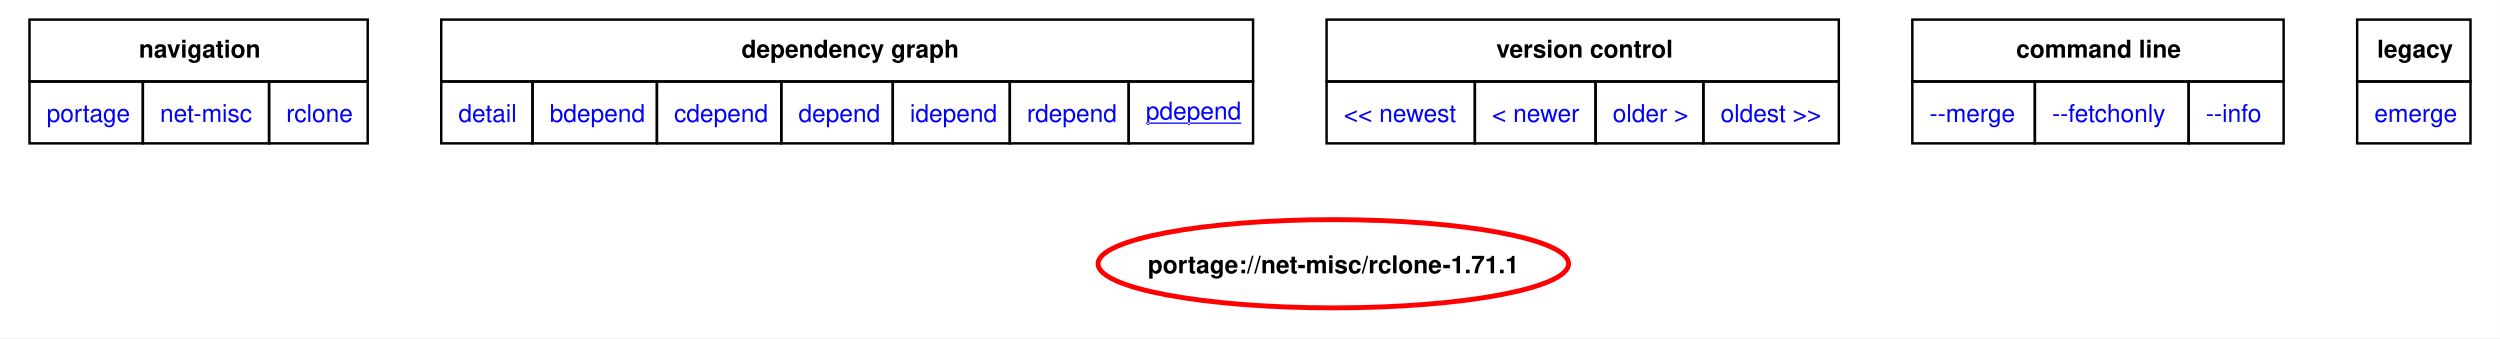
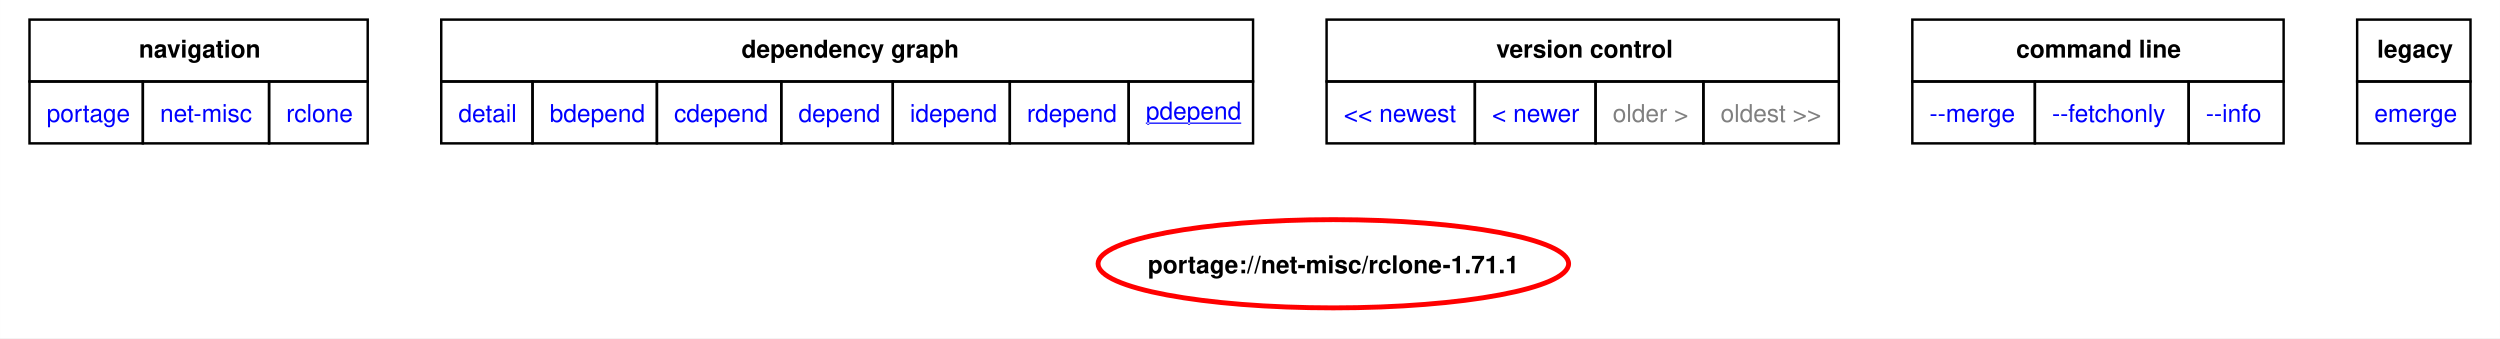
<svg xmlns="http://www.w3.org/2000/svg" xmlns:xlink="http://www.w3.org/1999/xlink" width="1020pt" height="138pt" viewBox="0.00 0.00 1020.00 138.01">
  <g id="graph0" class="graph" transform="scale(1 1) rotate(0) translate(4 134.01)">
    <polygon fill="white" stroke="none" points="-4,4 -4,-134.01 1016,-134.01 1016,4 -4,4" />
    <polygon fill="none" stroke="black" points="8,-100.76 8,-126.01 146,-126.01 146,-100.76 8,-100.76" />
    <text text-anchor="start" x="52.62" y="-110.51" font-family="Helvetica,sans-Serif" font-weight="bold" font-size="10.00">navigation</text>
    <polygon fill="none" stroke="black" points="176,-100.76 176,-126.01 507.25,-126.01 507.25,-100.76 176,-100.76" />
    <text text-anchor="start" x="298.5" y="-110.51" font-family="Helvetica,sans-Serif" font-weight="bold" font-size="10.00">dependency graph</text>
    <polygon fill="none" stroke="black" points="537.25,-100.76 537.25,-126.01 746.25,-126.01 746.25,-100.76 537.25,-100.76" />
    <text text-anchor="start" x="606.5" y="-110.51" font-family="Helvetica,sans-Serif" font-weight="bold" font-size="10.00">version control</text>
    <polygon fill="none" stroke="black" points="776.25,-100.76 776.25,-126.01 927.75,-126.01 927.75,-100.76 776.25,-100.76" />
    <text text-anchor="start" x="818.62" y="-110.51" font-family="Helvetica,sans-Serif" font-weight="bold" font-size="10.00">command line</text>
    <polygon fill="none" stroke="black" points="957.75,-100.76 957.75,-126.01 1004,-126.01 1004,-100.76 957.75,-100.76" />
    <text text-anchor="start" x="965.88" y="-110.51" font-family="Helvetica,sans-Serif" font-weight="bold" font-size="10.00">legacy</text>
    <g id="a_graph0_0">
      <a xlink:href="../index.html" xlink:title="repository">
        <polygon fill="none" stroke="black" points="8,-75.51 8,-100.76 54.25,-100.76 54.25,-75.51 8,-75.51" />
        <text text-anchor="start" x="15" y="-84.26" font-family="Helvetica,sans-Serif" font-size="10.00" fill="blue">portage</text>
      </a>
    </g>
    <g id="a_graph0_1">
      <a xlink:href="./index.html" xlink:title="repository">
        <polygon fill="none" stroke="black" points="54.25,-75.51 54.25,-100.76 105.75,-100.76 105.75,-75.51 54.25,-75.51" />
        <text text-anchor="start" x="61.25" y="-84.26" font-family="Helvetica,sans-Serif" font-size="10.00" fill="blue">net-misc</text>
      </a>
    </g>
    <g id="a_graph0_2">
      <a xlink:href="./rclone.html" xlink:title="repository">
        <polygon fill="none" stroke="black" points="105.75,-75.51 105.75,-100.76 146,-100.76 146,-75.51 105.75,-75.51" />
        <text text-anchor="start" x="112.75" y="-84.26" font-family="Helvetica,sans-Serif" font-size="10.00" fill="blue">rclone</text>
      </a>
    </g>
    <g id="a_graph0_3">
      <a xlink:href="../net-misc/rclone-1.71.1.svg" xlink:title="portage://net-misc/rclone-1.71.1">
        <polygon fill="none" stroke="black" points="176,-75.51 176,-100.76 213.25,-100.76 213.25,-75.51 176,-75.51" />
        <text text-anchor="start" x="183" y="-84.26" font-family="Helvetica,sans-Serif" font-size="10.00" fill="blue">detail</text>
      </a>
    </g>
    <g id="a_graph0_4">
      <a xlink:href="../net-misc/rclone-1.71.1-bdepend.svg" xlink:title="portage://net-misc/rclone-1.71.1">
        <polygon fill="none" stroke="black" points="213.25,-75.51 213.25,-100.76 264,-100.76 264,-75.51 213.25,-75.51" />
        <text text-anchor="start" x="220.25" y="-84.26" font-family="Helvetica,sans-Serif" font-size="10.00" fill="blue">bdepend</text>
      </a>
    </g>
    <g id="a_graph0_5">
      <a xlink:href="../net-misc/rclone-1.71.1-cdepend.svg" xlink:title="portage://net-misc/rclone-1.71.1">
        <polygon fill="none" stroke="black" points="264,-75.51 264,-100.76 314.75,-100.76 314.75,-75.51 264,-75.51" />
        <text text-anchor="start" x="271" y="-84.26" font-family="Helvetica,sans-Serif" font-size="10.00" fill="blue">cdepend</text>
      </a>
    </g>
    <g id="a_graph0_6">
      <a xlink:href="../net-misc/rclone-1.71.1-depend.svg" xlink:title="portage://net-misc/rclone-1.71.1">
        <polygon fill="none" stroke="black" points="314.75,-75.51 314.75,-100.76 360.25,-100.76 360.25,-75.51 314.75,-75.51" />
        <text text-anchor="start" x="321.75" y="-84.26" font-family="Helvetica,sans-Serif" font-size="10.00" fill="blue">depend</text>
      </a>
    </g>
    <g id="a_graph0_7">
      <a xlink:href="../net-misc/rclone-1.71.1-idepend.svg" xlink:title="portage://net-misc/rclone-1.71.1">
        <polygon fill="none" stroke="black" points="360.25,-75.51 360.25,-100.76 408,-100.76 408,-75.51 360.25,-75.51" />
        <text text-anchor="start" x="367.25" y="-84.26" font-family="Helvetica,sans-Serif" font-size="10.00" fill="blue">idepend</text>
      </a>
    </g>
    <g id="a_graph0_8">
      <a xlink:href="../net-misc/rclone-1.71.1-rdepend.svg" xlink:title="portage://net-misc/rclone-1.71.1">
        <polygon fill="none" stroke="black" points="408,-75.51 408,-100.76 456.5,-100.76 456.5,-75.51 408,-75.51" />
        <text text-anchor="start" x="415" y="-84.26" font-family="Helvetica,sans-Serif" font-size="10.00" fill="blue">rdepend</text>
      </a>
    </g>
    <g id="a_graph0_9">
      <a xlink:href="../net-misc/rclone-1.71.1-pdepend.svg" xlink:title="portage://net-misc/rclone-1.71.1">
        <polygon fill="none" stroke="black" points="456.5,-75.51 456.5,-100.76 507.25,-100.76 507.25,-75.51 456.5,-75.51" />
        <text text-anchor="start" x="463.5" y="-85.26" font-family="Helvetica,sans-Serif" text-decoration="underline" font-size="10.00" fill="blue">pdepend</text>
      </a>
    </g>
    <g id="a_graph0_10">
-       <a xlink:href="../net-misc/rclone-1.71.2-pdepend.svg" xlink:title="portage://net-misc/rclone-1.71.2">
+       <a xlink:href="../net-misc/rclone-1.72.0-pdepend.svg" xlink:title="portage://net-misc/rclone-1.72.0">
        <polygon fill="none" stroke="black" points="537.25,-75.51 537.25,-100.76 597.75,-100.76 597.75,-75.51 537.25,-75.51" />
        <text text-anchor="start" x="544.25" y="-84.26" font-family="Helvetica,sans-Serif" font-size="10.00" fill="blue">&lt;&lt; newest</text>
      </a>
    </g>
    <g id="a_graph0_11">
      <a xlink:href="../net-misc/rclone-1.71.2-pdepend.svg" xlink:title="portage://net-misc/rclone-1.71.2">
        <polygon fill="none" stroke="black" points="597.75,-75.51 597.75,-100.76 647,-100.76 647,-75.51 597.75,-75.51" />
        <text text-anchor="start" x="604.75" y="-84.26" font-family="Helvetica,sans-Serif" font-size="10.00" fill="blue">&lt; newer</text>
      </a>
    </g>
+     <polygon fill="none" stroke="black" points="647,-75.51 647,-100.76 691,-100.76 691,-75.51 647,-75.51" />
+     <text text-anchor="start" x="654" y="-84.26" font-family="Helvetica,sans-Serif" font-size="10.00" fill="gray">older &gt;</text>
+     <polygon fill="none" stroke="black" points="691,-75.51 691,-100.76 746.25,-100.76 746.25,-75.51 691,-75.51" />
+     <text text-anchor="start" x="698" y="-84.26" font-family="Helvetica,sans-Serif" font-size="10.00" fill="gray">oldest &gt;&gt;</text>
    <g id="a_graph0_12">
-       <a xlink:href="../net-misc/rclone-1.71.0-pdepend.svg" xlink:title="portage://net-misc/rclone-1.71.0">
-         <polygon fill="none" stroke="black" points="647,-75.51 647,-100.76 691,-100.76 691,-75.51 647,-75.51" />
-         <text text-anchor="start" x="654" y="-84.26" font-family="Helvetica,sans-Serif" font-size="10.00" fill="blue">older &gt;</text>
-       </a>
-     </g>
-     <g id="a_graph0_13">
-       <a xlink:href="../net-misc/rclone-1.71.0-pdepend.svg" xlink:title="portage://net-misc/rclone-1.71.0">
-         <polygon fill="none" stroke="black" points="691,-75.51 691,-100.76 746.25,-100.76 746.25,-75.51 691,-75.51" />
-         <text text-anchor="start" x="698" y="-84.26" font-family="Helvetica,sans-Serif" font-size="10.00" fill="blue">oldest &gt;&gt;</text>
-       </a>
-     </g>
-     <g id="a_graph0_14">
      <a xlink:href="../net-misc/rclone-1.71.1-merge.svg" xlink:title="portage://net-misc/rclone-1.71.1">
        <polygon fill="none" stroke="black" points="776.25,-75.51 776.25,-100.76 826.25,-100.76 826.25,-75.51 776.25,-75.51" />
        <text text-anchor="start" x="783.25" y="-84.26" font-family="Helvetica,sans-Serif" font-size="10.00" fill="blue">--merge </text>
      </a>
    </g>
-     <g id="a_graph0_15">
+     <g id="a_graph0_13">
      <a xlink:href="../net-misc/rclone-1.71.1-fetchonly.svg" xlink:title="portage://net-misc/rclone-1.71.1">
        <polygon fill="none" stroke="black" points="826.25,-75.51 826.25,-100.76 889,-100.76 889,-75.51 826.25,-75.51" />
        <text text-anchor="start" x="833.25" y="-84.26" font-family="Helvetica,sans-Serif" font-size="10.00" fill="blue">--fetchonly </text>
      </a>
    </g>
-     <g id="a_graph0_16">
+     <g id="a_graph0_14">
      <a xlink:href="../net-misc/rclone-1.71.1-info.svg" xlink:title="portage://net-misc/rclone-1.71.1">
        <polygon fill="none" stroke="black" points="889,-75.51 889,-100.76 927.75,-100.76 927.75,-75.51 889,-75.51" />
        <text text-anchor="start" x="896" y="-84.26" font-family="Helvetica,sans-Serif" font-size="10.00" fill="blue">--info </text>
      </a>
    </g>
-     <g id="a_graph0_17">
+     <g id="a_graph0_15">
      <a xlink:href="../net-misc/rclone-1.71.1-emerge.svg" xlink:title="portage://net-misc/rclone-1.71.1">
        <polygon fill="none" stroke="black" points="957.75,-75.51 957.75,-100.76 1004,-100.76 1004,-75.51 957.75,-75.51" />
        <text text-anchor="start" x="964.75" y="-84.26" font-family="Helvetica,sans-Serif" font-size="10.00" fill="blue">emerge</text>
      </a>
    </g>
    <g id="node2" class="node">
      <g id="a_node2">
        <a xlink:href="../net-misc/rclone-1.71.1-pdepend.svg" xlink:title="portage://net-misc/rclone-1.71.1">
          <ellipse fill="none" stroke="red" stroke-width="2" cx="540" cy="-26.39" rx="96" ry="18" />
          <text text-anchor="middle" x="540" y="-22.52" font-family="Helvetica,sans-Serif" font-weight="bold" font-size="10.00">portage://net-misc/rclone-1.71.1</text>
        </a>
      </g>
    </g>
  </g>
</svg>
